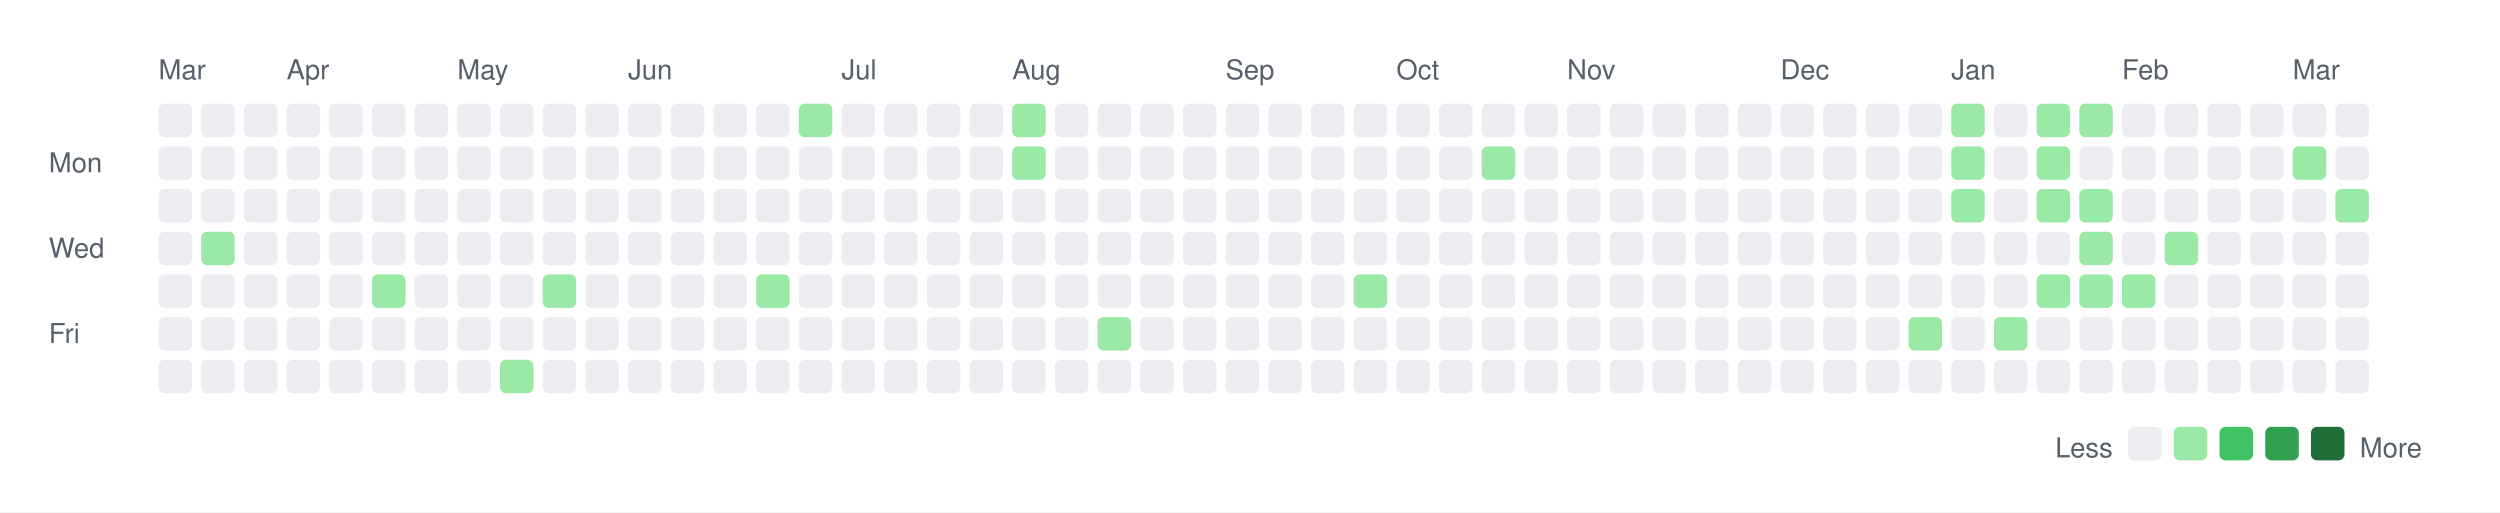
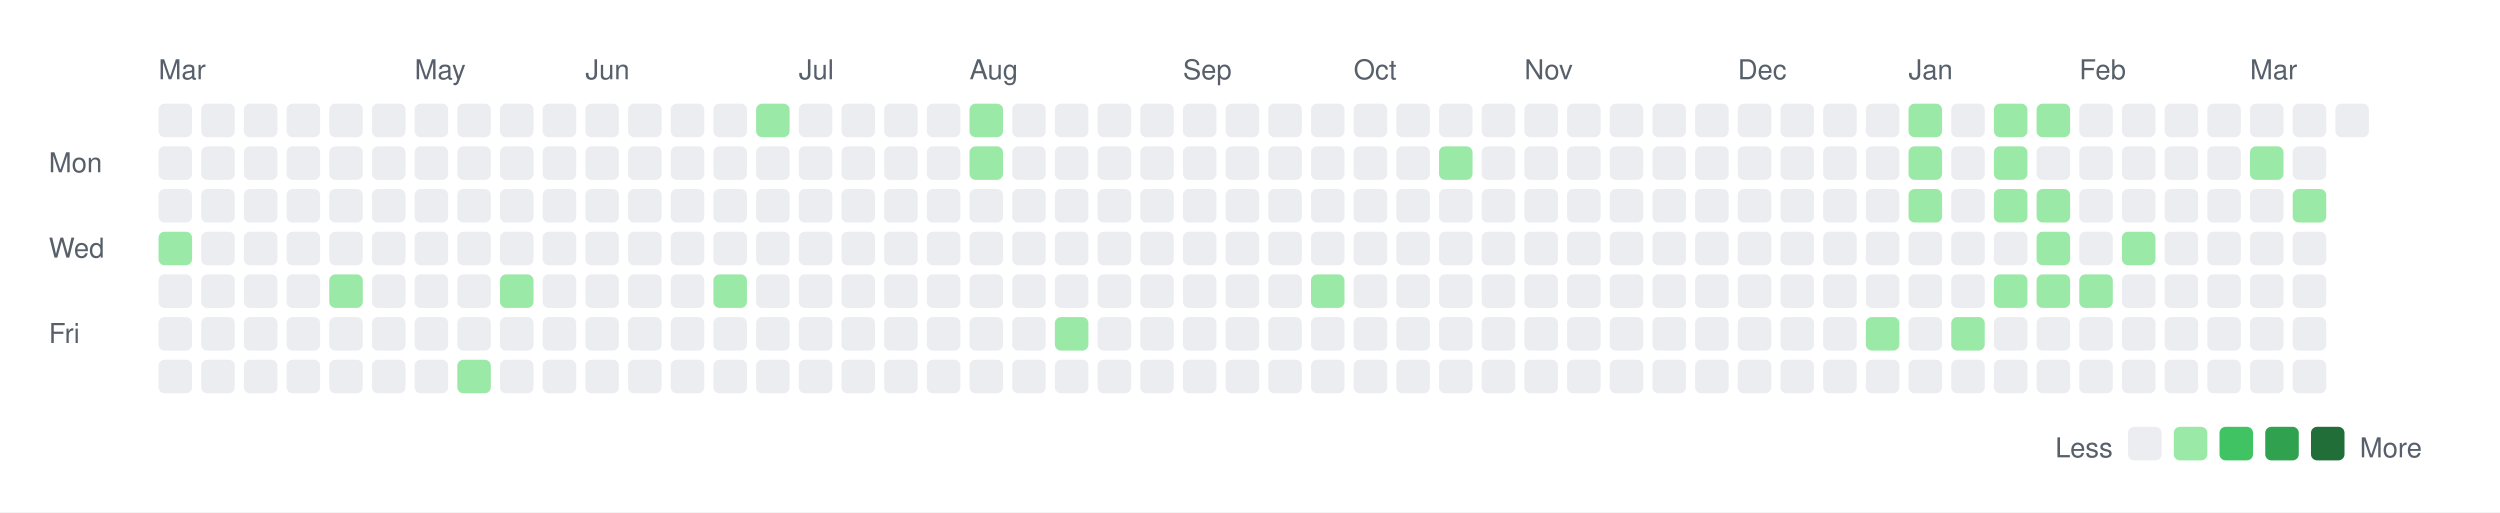
<svg xmlns="http://www.w3.org/2000/svg" width="820" height="168">
  <rect width="820" height="168" fill="white" />
  <style>
    text { font-family: -apple-system, BlinkMacSystemFont, "Segoe UI", Helvetica, Arial, sans-serif; font-size: 9px; fill: #57606a; }
    .legend { font-size: 9px; }
  </style>
  <text x="52" y="26">Mar</text>
-   <text x="94" y="26">Apr</text>
-   <text x="150" y="26">May</text>
-   <text x="206" y="26">Jun</text>
-   <text x="276" y="26">Jul</text>
-   <text x="332" y="26">Aug</text>
-   <text x="402" y="26">Sep</text>
-   <text x="458" y="26">Oct</text>
-   <text x="514" y="26">Nov</text>
-   <text x="584" y="26">Dec</text>
-   <text x="640" y="26">Jan</text>
-   <text x="696" y="26">Feb</text>
-   <text x="752" y="26">Mar</text>
+   <text x="136" y="26">May</text>
+   <text x="192" y="26">Jun</text>
+   <text x="262" y="26">Jul</text>
+   <text x="318" y="26">Aug</text>
+   <text x="388" y="26">Sep</text>
+   <text x="444" y="26">Oct</text>
+   <text x="500" y="26">Nov</text>
+   <text x="570" y="26">Dec</text>
+   <text x="626" y="26">Jan</text>
+   <text x="682" y="26">Feb</text>
+   <text x="738" y="26">Mar</text>
  <text x="16" y="56.5">Mon</text>
  <text x="16" y="84.5">Wed</text>
  <text x="16" y="112.5">Fri</text>
  <rect x="52" y="34" width="11" height="11" rx="2" ry="2" fill="#ebedf0" />
  <rect x="52" y="48" width="11" height="11" rx="2" ry="2" fill="#ebedf0" />
  <rect x="52" y="62" width="11" height="11" rx="2" ry="2" fill="#ebedf0" />
-   <rect x="52" y="76" width="11" height="11" rx="2" ry="2" fill="#ebedf0" />
+   <rect x="52" y="76" width="11" height="11" rx="2" ry="2" fill="#9be9a7" />
  <rect x="52" y="90" width="11" height="11" rx="2" ry="2" fill="#ebedf0" />
  <rect x="52" y="104" width="11" height="11" rx="2" ry="2" fill="#ebedf0" />
  <rect x="52" y="118" width="11" height="11" rx="2" ry="2" fill="#ebedf0" />
  <rect x="66" y="34" width="11" height="11" rx="2" ry="2" fill="#ebedf0" />
  <rect x="66" y="48" width="11" height="11" rx="2" ry="2" fill="#ebedf0" />
  <rect x="66" y="62" width="11" height="11" rx="2" ry="2" fill="#ebedf0" />
-   <rect x="66" y="76" width="11" height="11" rx="2" ry="2" fill="#9be9a7" />
+   <rect x="66" y="76" width="11" height="11" rx="2" ry="2" fill="#ebedf0" />
  <rect x="66" y="90" width="11" height="11" rx="2" ry="2" fill="#ebedf0" />
  <rect x="66" y="104" width="11" height="11" rx="2" ry="2" fill="#ebedf0" />
  <rect x="66" y="118" width="11" height="11" rx="2" ry="2" fill="#ebedf0" />
  <rect x="80" y="34" width="11" height="11" rx="2" ry="2" fill="#ebedf0" />
  <rect x="80" y="48" width="11" height="11" rx="2" ry="2" fill="#ebedf0" />
  <rect x="80" y="62" width="11" height="11" rx="2" ry="2" fill="#ebedf0" />
  <rect x="80" y="76" width="11" height="11" rx="2" ry="2" fill="#ebedf0" />
  <rect x="80" y="90" width="11" height="11" rx="2" ry="2" fill="#ebedf0" />
  <rect x="80" y="104" width="11" height="11" rx="2" ry="2" fill="#ebedf0" />
  <rect x="80" y="118" width="11" height="11" rx="2" ry="2" fill="#ebedf0" />
  <rect x="94" y="34" width="11" height="11" rx="2" ry="2" fill="#ebedf0" />
  <rect x="94" y="48" width="11" height="11" rx="2" ry="2" fill="#ebedf0" />
  <rect x="94" y="62" width="11" height="11" rx="2" ry="2" fill="#ebedf0" />
  <rect x="94" y="76" width="11" height="11" rx="2" ry="2" fill="#ebedf0" />
  <rect x="94" y="90" width="11" height="11" rx="2" ry="2" fill="#ebedf0" />
  <rect x="94" y="104" width="11" height="11" rx="2" ry="2" fill="#ebedf0" />
  <rect x="94" y="118" width="11" height="11" rx="2" ry="2" fill="#ebedf0" />
  <rect x="108" y="34" width="11" height="11" rx="2" ry="2" fill="#ebedf0" />
  <rect x="108" y="48" width="11" height="11" rx="2" ry="2" fill="#ebedf0" />
  <rect x="108" y="62" width="11" height="11" rx="2" ry="2" fill="#ebedf0" />
  <rect x="108" y="76" width="11" height="11" rx="2" ry="2" fill="#ebedf0" />
-   <rect x="108" y="90" width="11" height="11" rx="2" ry="2" fill="#ebedf0" />
+   <rect x="108" y="90" width="11" height="11" rx="2" ry="2" fill="#9be9a7" />
  <rect x="108" y="104" width="11" height="11" rx="2" ry="2" fill="#ebedf0" />
  <rect x="108" y="118" width="11" height="11" rx="2" ry="2" fill="#ebedf0" />
  <rect x="122" y="34" width="11" height="11" rx="2" ry="2" fill="#ebedf0" />
  <rect x="122" y="48" width="11" height="11" rx="2" ry="2" fill="#ebedf0" />
  <rect x="122" y="62" width="11" height="11" rx="2" ry="2" fill="#ebedf0" />
  <rect x="122" y="76" width="11" height="11" rx="2" ry="2" fill="#ebedf0" />
-   <rect x="122" y="90" width="11" height="11" rx="2" ry="2" fill="#9be9a7" />
+   <rect x="122" y="90" width="11" height="11" rx="2" ry="2" fill="#ebedf0" />
  <rect x="122" y="104" width="11" height="11" rx="2" ry="2" fill="#ebedf0" />
  <rect x="122" y="118" width="11" height="11" rx="2" ry="2" fill="#ebedf0" />
  <rect x="136" y="34" width="11" height="11" rx="2" ry="2" fill="#ebedf0" />
  <rect x="136" y="48" width="11" height="11" rx="2" ry="2" fill="#ebedf0" />
  <rect x="136" y="62" width="11" height="11" rx="2" ry="2" fill="#ebedf0" />
  <rect x="136" y="76" width="11" height="11" rx="2" ry="2" fill="#ebedf0" />
  <rect x="136" y="90" width="11" height="11" rx="2" ry="2" fill="#ebedf0" />
  <rect x="136" y="104" width="11" height="11" rx="2" ry="2" fill="#ebedf0" />
  <rect x="136" y="118" width="11" height="11" rx="2" ry="2" fill="#ebedf0" />
  <rect x="150" y="34" width="11" height="11" rx="2" ry="2" fill="#ebedf0" />
  <rect x="150" y="48" width="11" height="11" rx="2" ry="2" fill="#ebedf0" />
  <rect x="150" y="62" width="11" height="11" rx="2" ry="2" fill="#ebedf0" />
  <rect x="150" y="76" width="11" height="11" rx="2" ry="2" fill="#ebedf0" />
  <rect x="150" y="90" width="11" height="11" rx="2" ry="2" fill="#ebedf0" />
  <rect x="150" y="104" width="11" height="11" rx="2" ry="2" fill="#ebedf0" />
-   <rect x="150" y="118" width="11" height="11" rx="2" ry="2" fill="#ebedf0" />
+   <rect x="150" y="118" width="11" height="11" rx="2" ry="2" fill="#9be9a7" />
  <rect x="164" y="34" width="11" height="11" rx="2" ry="2" fill="#ebedf0" />
  <rect x="164" y="48" width="11" height="11" rx="2" ry="2" fill="#ebedf0" />
  <rect x="164" y="62" width="11" height="11" rx="2" ry="2" fill="#ebedf0" />
  <rect x="164" y="76" width="11" height="11" rx="2" ry="2" fill="#ebedf0" />
-   <rect x="164" y="90" width="11" height="11" rx="2" ry="2" fill="#ebedf0" />
+   <rect x="164" y="90" width="11" height="11" rx="2" ry="2" fill="#9be9a7" />
  <rect x="164" y="104" width="11" height="11" rx="2" ry="2" fill="#ebedf0" />
-   <rect x="164" y="118" width="11" height="11" rx="2" ry="2" fill="#9be9a7" />
+   <rect x="164" y="118" width="11" height="11" rx="2" ry="2" fill="#ebedf0" />
  <rect x="178" y="34" width="11" height="11" rx="2" ry="2" fill="#ebedf0" />
  <rect x="178" y="48" width="11" height="11" rx="2" ry="2" fill="#ebedf0" />
  <rect x="178" y="62" width="11" height="11" rx="2" ry="2" fill="#ebedf0" />
  <rect x="178" y="76" width="11" height="11" rx="2" ry="2" fill="#ebedf0" />
-   <rect x="178" y="90" width="11" height="11" rx="2" ry="2" fill="#9be9a7" />
+   <rect x="178" y="90" width="11" height="11" rx="2" ry="2" fill="#ebedf0" />
  <rect x="178" y="104" width="11" height="11" rx="2" ry="2" fill="#ebedf0" />
  <rect x="178" y="118" width="11" height="11" rx="2" ry="2" fill="#ebedf0" />
  <rect x="192" y="34" width="11" height="11" rx="2" ry="2" fill="#ebedf0" />
  <rect x="192" y="48" width="11" height="11" rx="2" ry="2" fill="#ebedf0" />
  <rect x="192" y="62" width="11" height="11" rx="2" ry="2" fill="#ebedf0" />
  <rect x="192" y="76" width="11" height="11" rx="2" ry="2" fill="#ebedf0" />
  <rect x="192" y="90" width="11" height="11" rx="2" ry="2" fill="#ebedf0" />
  <rect x="192" y="104" width="11" height="11" rx="2" ry="2" fill="#ebedf0" />
  <rect x="192" y="118" width="11" height="11" rx="2" ry="2" fill="#ebedf0" />
  <rect x="206" y="34" width="11" height="11" rx="2" ry="2" fill="#ebedf0" />
  <rect x="206" y="48" width="11" height="11" rx="2" ry="2" fill="#ebedf0" />
  <rect x="206" y="62" width="11" height="11" rx="2" ry="2" fill="#ebedf0" />
  <rect x="206" y="76" width="11" height="11" rx="2" ry="2" fill="#ebedf0" />
  <rect x="206" y="90" width="11" height="11" rx="2" ry="2" fill="#ebedf0" />
  <rect x="206" y="104" width="11" height="11" rx="2" ry="2" fill="#ebedf0" />
  <rect x="206" y="118" width="11" height="11" rx="2" ry="2" fill="#ebedf0" />
  <rect x="220" y="34" width="11" height="11" rx="2" ry="2" fill="#ebedf0" />
  <rect x="220" y="48" width="11" height="11" rx="2" ry="2" fill="#ebedf0" />
  <rect x="220" y="62" width="11" height="11" rx="2" ry="2" fill="#ebedf0" />
  <rect x="220" y="76" width="11" height="11" rx="2" ry="2" fill="#ebedf0" />
  <rect x="220" y="90" width="11" height="11" rx="2" ry="2" fill="#ebedf0" />
  <rect x="220" y="104" width="11" height="11" rx="2" ry="2" fill="#ebedf0" />
  <rect x="220" y="118" width="11" height="11" rx="2" ry="2" fill="#ebedf0" />
  <rect x="234" y="34" width="11" height="11" rx="2" ry="2" fill="#ebedf0" />
  <rect x="234" y="48" width="11" height="11" rx="2" ry="2" fill="#ebedf0" />
  <rect x="234" y="62" width="11" height="11" rx="2" ry="2" fill="#ebedf0" />
  <rect x="234" y="76" width="11" height="11" rx="2" ry="2" fill="#ebedf0" />
-   <rect x="234" y="90" width="11" height="11" rx="2" ry="2" fill="#ebedf0" />
+   <rect x="234" y="90" width="11" height="11" rx="2" ry="2" fill="#9be9a7" />
  <rect x="234" y="104" width="11" height="11" rx="2" ry="2" fill="#ebedf0" />
  <rect x="234" y="118" width="11" height="11" rx="2" ry="2" fill="#ebedf0" />
-   <rect x="248" y="34" width="11" height="11" rx="2" ry="2" fill="#ebedf0" />
+   <rect x="248" y="34" width="11" height="11" rx="2" ry="2" fill="#9be9a7" />
  <rect x="248" y="48" width="11" height="11" rx="2" ry="2" fill="#ebedf0" />
  <rect x="248" y="62" width="11" height="11" rx="2" ry="2" fill="#ebedf0" />
  <rect x="248" y="76" width="11" height="11" rx="2" ry="2" fill="#ebedf0" />
-   <rect x="248" y="90" width="11" height="11" rx="2" ry="2" fill="#9be9a7" />
+   <rect x="248" y="90" width="11" height="11" rx="2" ry="2" fill="#ebedf0" />
  <rect x="248" y="104" width="11" height="11" rx="2" ry="2" fill="#ebedf0" />
  <rect x="248" y="118" width="11" height="11" rx="2" ry="2" fill="#ebedf0" />
-   <rect x="262" y="34" width="11" height="11" rx="2" ry="2" fill="#9be9a7" />
+   <rect x="262" y="34" width="11" height="11" rx="2" ry="2" fill="#ebedf0" />
  <rect x="262" y="48" width="11" height="11" rx="2" ry="2" fill="#ebedf0" />
  <rect x="262" y="62" width="11" height="11" rx="2" ry="2" fill="#ebedf0" />
  <rect x="262" y="76" width="11" height="11" rx="2" ry="2" fill="#ebedf0" />
  <rect x="262" y="90" width="11" height="11" rx="2" ry="2" fill="#ebedf0" />
  <rect x="262" y="104" width="11" height="11" rx="2" ry="2" fill="#ebedf0" />
  <rect x="262" y="118" width="11" height="11" rx="2" ry="2" fill="#ebedf0" />
  <rect x="276" y="34" width="11" height="11" rx="2" ry="2" fill="#ebedf0" />
  <rect x="276" y="48" width="11" height="11" rx="2" ry="2" fill="#ebedf0" />
  <rect x="276" y="62" width="11" height="11" rx="2" ry="2" fill="#ebedf0" />
  <rect x="276" y="76" width="11" height="11" rx="2" ry="2" fill="#ebedf0" />
  <rect x="276" y="90" width="11" height="11" rx="2" ry="2" fill="#ebedf0" />
  <rect x="276" y="104" width="11" height="11" rx="2" ry="2" fill="#ebedf0" />
  <rect x="276" y="118" width="11" height="11" rx="2" ry="2" fill="#ebedf0" />
  <rect x="290" y="34" width="11" height="11" rx="2" ry="2" fill="#ebedf0" />
  <rect x="290" y="48" width="11" height="11" rx="2" ry="2" fill="#ebedf0" />
  <rect x="290" y="62" width="11" height="11" rx="2" ry="2" fill="#ebedf0" />
  <rect x="290" y="76" width="11" height="11" rx="2" ry="2" fill="#ebedf0" />
  <rect x="290" y="90" width="11" height="11" rx="2" ry="2" fill="#ebedf0" />
  <rect x="290" y="104" width="11" height="11" rx="2" ry="2" fill="#ebedf0" />
  <rect x="290" y="118" width="11" height="11" rx="2" ry="2" fill="#ebedf0" />
  <rect x="304" y="34" width="11" height="11" rx="2" ry="2" fill="#ebedf0" />
  <rect x="304" y="48" width="11" height="11" rx="2" ry="2" fill="#ebedf0" />
  <rect x="304" y="62" width="11" height="11" rx="2" ry="2" fill="#ebedf0" />
  <rect x="304" y="76" width="11" height="11" rx="2" ry="2" fill="#ebedf0" />
  <rect x="304" y="90" width="11" height="11" rx="2" ry="2" fill="#ebedf0" />
  <rect x="304" y="104" width="11" height="11" rx="2" ry="2" fill="#ebedf0" />
  <rect x="304" y="118" width="11" height="11" rx="2" ry="2" fill="#ebedf0" />
-   <rect x="318" y="34" width="11" height="11" rx="2" ry="2" fill="#ebedf0" />
-   <rect x="318" y="48" width="11" height="11" rx="2" ry="2" fill="#ebedf0" />
+   <rect x="318" y="34" width="11" height="11" rx="2" ry="2" fill="#9be9a7" />
+   <rect x="318" y="48" width="11" height="11" rx="2" ry="2" fill="#9be9a7" />
  <rect x="318" y="62" width="11" height="11" rx="2" ry="2" fill="#ebedf0" />
  <rect x="318" y="76" width="11" height="11" rx="2" ry="2" fill="#ebedf0" />
  <rect x="318" y="90" width="11" height="11" rx="2" ry="2" fill="#ebedf0" />
  <rect x="318" y="104" width="11" height="11" rx="2" ry="2" fill="#ebedf0" />
  <rect x="318" y="118" width="11" height="11" rx="2" ry="2" fill="#ebedf0" />
-   <rect x="332" y="34" width="11" height="11" rx="2" ry="2" fill="#9be9a7" />
-   <rect x="332" y="48" width="11" height="11" rx="2" ry="2" fill="#9be9a7" />
+   <rect x="332" y="34" width="11" height="11" rx="2" ry="2" fill="#ebedf0" />
+   <rect x="332" y="48" width="11" height="11" rx="2" ry="2" fill="#ebedf0" />
  <rect x="332" y="62" width="11" height="11" rx="2" ry="2" fill="#ebedf0" />
  <rect x="332" y="76" width="11" height="11" rx="2" ry="2" fill="#ebedf0" />
  <rect x="332" y="90" width="11" height="11" rx="2" ry="2" fill="#ebedf0" />
  <rect x="332" y="104" width="11" height="11" rx="2" ry="2" fill="#ebedf0" />
  <rect x="332" y="118" width="11" height="11" rx="2" ry="2" fill="#ebedf0" />
  <rect x="346" y="34" width="11" height="11" rx="2" ry="2" fill="#ebedf0" />
  <rect x="346" y="48" width="11" height="11" rx="2" ry="2" fill="#ebedf0" />
  <rect x="346" y="62" width="11" height="11" rx="2" ry="2" fill="#ebedf0" />
  <rect x="346" y="76" width="11" height="11" rx="2" ry="2" fill="#ebedf0" />
  <rect x="346" y="90" width="11" height="11" rx="2" ry="2" fill="#ebedf0" />
-   <rect x="346" y="104" width="11" height="11" rx="2" ry="2" fill="#ebedf0" />
+   <rect x="346" y="104" width="11" height="11" rx="2" ry="2" fill="#9be9a7" />
  <rect x="346" y="118" width="11" height="11" rx="2" ry="2" fill="#ebedf0" />
  <rect x="360" y="34" width="11" height="11" rx="2" ry="2" fill="#ebedf0" />
  <rect x="360" y="48" width="11" height="11" rx="2" ry="2" fill="#ebedf0" />
  <rect x="360" y="62" width="11" height="11" rx="2" ry="2" fill="#ebedf0" />
  <rect x="360" y="76" width="11" height="11" rx="2" ry="2" fill="#ebedf0" />
  <rect x="360" y="90" width="11" height="11" rx="2" ry="2" fill="#ebedf0" />
-   <rect x="360" y="104" width="11" height="11" rx="2" ry="2" fill="#9be9a7" />
+   <rect x="360" y="104" width="11" height="11" rx="2" ry="2" fill="#ebedf0" />
  <rect x="360" y="118" width="11" height="11" rx="2" ry="2" fill="#ebedf0" />
  <rect x="374" y="34" width="11" height="11" rx="2" ry="2" fill="#ebedf0" />
  <rect x="374" y="48" width="11" height="11" rx="2" ry="2" fill="#ebedf0" />
  <rect x="374" y="62" width="11" height="11" rx="2" ry="2" fill="#ebedf0" />
  <rect x="374" y="76" width="11" height="11" rx="2" ry="2" fill="#ebedf0" />
  <rect x="374" y="90" width="11" height="11" rx="2" ry="2" fill="#ebedf0" />
  <rect x="374" y="104" width="11" height="11" rx="2" ry="2" fill="#ebedf0" />
  <rect x="374" y="118" width="11" height="11" rx="2" ry="2" fill="#ebedf0" />
  <rect x="388" y="34" width="11" height="11" rx="2" ry="2" fill="#ebedf0" />
  <rect x="388" y="48" width="11" height="11" rx="2" ry="2" fill="#ebedf0" />
  <rect x="388" y="62" width="11" height="11" rx="2" ry="2" fill="#ebedf0" />
  <rect x="388" y="76" width="11" height="11" rx="2" ry="2" fill="#ebedf0" />
  <rect x="388" y="90" width="11" height="11" rx="2" ry="2" fill="#ebedf0" />
  <rect x="388" y="104" width="11" height="11" rx="2" ry="2" fill="#ebedf0" />
  <rect x="388" y="118" width="11" height="11" rx="2" ry="2" fill="#ebedf0" />
  <rect x="402" y="34" width="11" height="11" rx="2" ry="2" fill="#ebedf0" />
  <rect x="402" y="48" width="11" height="11" rx="2" ry="2" fill="#ebedf0" />
  <rect x="402" y="62" width="11" height="11" rx="2" ry="2" fill="#ebedf0" />
  <rect x="402" y="76" width="11" height="11" rx="2" ry="2" fill="#ebedf0" />
  <rect x="402" y="90" width="11" height="11" rx="2" ry="2" fill="#ebedf0" />
  <rect x="402" y="104" width="11" height="11" rx="2" ry="2" fill="#ebedf0" />
  <rect x="402" y="118" width="11" height="11" rx="2" ry="2" fill="#ebedf0" />
  <rect x="416" y="34" width="11" height="11" rx="2" ry="2" fill="#ebedf0" />
  <rect x="416" y="48" width="11" height="11" rx="2" ry="2" fill="#ebedf0" />
  <rect x="416" y="62" width="11" height="11" rx="2" ry="2" fill="#ebedf0" />
  <rect x="416" y="76" width="11" height="11" rx="2" ry="2" fill="#ebedf0" />
  <rect x="416" y="90" width="11" height="11" rx="2" ry="2" fill="#ebedf0" />
  <rect x="416" y="104" width="11" height="11" rx="2" ry="2" fill="#ebedf0" />
  <rect x="416" y="118" width="11" height="11" rx="2" ry="2" fill="#ebedf0" />
  <rect x="430" y="34" width="11" height="11" rx="2" ry="2" fill="#ebedf0" />
  <rect x="430" y="48" width="11" height="11" rx="2" ry="2" fill="#ebedf0" />
  <rect x="430" y="62" width="11" height="11" rx="2" ry="2" fill="#ebedf0" />
  <rect x="430" y="76" width="11" height="11" rx="2" ry="2" fill="#ebedf0" />
-   <rect x="430" y="90" width="11" height="11" rx="2" ry="2" fill="#ebedf0" />
+   <rect x="430" y="90" width="11" height="11" rx="2" ry="2" fill="#9be9a7" />
  <rect x="430" y="104" width="11" height="11" rx="2" ry="2" fill="#ebedf0" />
  <rect x="430" y="118" width="11" height="11" rx="2" ry="2" fill="#ebedf0" />
  <rect x="444" y="34" width="11" height="11" rx="2" ry="2" fill="#ebedf0" />
  <rect x="444" y="48" width="11" height="11" rx="2" ry="2" fill="#ebedf0" />
  <rect x="444" y="62" width="11" height="11" rx="2" ry="2" fill="#ebedf0" />
  <rect x="444" y="76" width="11" height="11" rx="2" ry="2" fill="#ebedf0" />
-   <rect x="444" y="90" width="11" height="11" rx="2" ry="2" fill="#9be9a7" />
+   <rect x="444" y="90" width="11" height="11" rx="2" ry="2" fill="#ebedf0" />
  <rect x="444" y="104" width="11" height="11" rx="2" ry="2" fill="#ebedf0" />
  <rect x="444" y="118" width="11" height="11" rx="2" ry="2" fill="#ebedf0" />
  <rect x="458" y="34" width="11" height="11" rx="2" ry="2" fill="#ebedf0" />
  <rect x="458" y="48" width="11" height="11" rx="2" ry="2" fill="#ebedf0" />
  <rect x="458" y="62" width="11" height="11" rx="2" ry="2" fill="#ebedf0" />
  <rect x="458" y="76" width="11" height="11" rx="2" ry="2" fill="#ebedf0" />
  <rect x="458" y="90" width="11" height="11" rx="2" ry="2" fill="#ebedf0" />
  <rect x="458" y="104" width="11" height="11" rx="2" ry="2" fill="#ebedf0" />
  <rect x="458" y="118" width="11" height="11" rx="2" ry="2" fill="#ebedf0" />
  <rect x="472" y="34" width="11" height="11" rx="2" ry="2" fill="#ebedf0" />
-   <rect x="472" y="48" width="11" height="11" rx="2" ry="2" fill="#ebedf0" />
+   <rect x="472" y="48" width="11" height="11" rx="2" ry="2" fill="#9be9a7" />
  <rect x="472" y="62" width="11" height="11" rx="2" ry="2" fill="#ebedf0" />
  <rect x="472" y="76" width="11" height="11" rx="2" ry="2" fill="#ebedf0" />
  <rect x="472" y="90" width="11" height="11" rx="2" ry="2" fill="#ebedf0" />
  <rect x="472" y="104" width="11" height="11" rx="2" ry="2" fill="#ebedf0" />
  <rect x="472" y="118" width="11" height="11" rx="2" ry="2" fill="#ebedf0" />
  <rect x="486" y="34" width="11" height="11" rx="2" ry="2" fill="#ebedf0" />
-   <rect x="486" y="48" width="11" height="11" rx="2" ry="2" fill="#9be9a7" />
+   <rect x="486" y="48" width="11" height="11" rx="2" ry="2" fill="#ebedf0" />
  <rect x="486" y="62" width="11" height="11" rx="2" ry="2" fill="#ebedf0" />
  <rect x="486" y="76" width="11" height="11" rx="2" ry="2" fill="#ebedf0" />
  <rect x="486" y="90" width="11" height="11" rx="2" ry="2" fill="#ebedf0" />
  <rect x="486" y="104" width="11" height="11" rx="2" ry="2" fill="#ebedf0" />
  <rect x="486" y="118" width="11" height="11" rx="2" ry="2" fill="#ebedf0" />
  <rect x="500" y="34" width="11" height="11" rx="2" ry="2" fill="#ebedf0" />
  <rect x="500" y="48" width="11" height="11" rx="2" ry="2" fill="#ebedf0" />
  <rect x="500" y="62" width="11" height="11" rx="2" ry="2" fill="#ebedf0" />
  <rect x="500" y="76" width="11" height="11" rx="2" ry="2" fill="#ebedf0" />
  <rect x="500" y="90" width="11" height="11" rx="2" ry="2" fill="#ebedf0" />
  <rect x="500" y="104" width="11" height="11" rx="2" ry="2" fill="#ebedf0" />
  <rect x="500" y="118" width="11" height="11" rx="2" ry="2" fill="#ebedf0" />
  <rect x="514" y="34" width="11" height="11" rx="2" ry="2" fill="#ebedf0" />
  <rect x="514" y="48" width="11" height="11" rx="2" ry="2" fill="#ebedf0" />
  <rect x="514" y="62" width="11" height="11" rx="2" ry="2" fill="#ebedf0" />
  <rect x="514" y="76" width="11" height="11" rx="2" ry="2" fill="#ebedf0" />
  <rect x="514" y="90" width="11" height="11" rx="2" ry="2" fill="#ebedf0" />
  <rect x="514" y="104" width="11" height="11" rx="2" ry="2" fill="#ebedf0" />
  <rect x="514" y="118" width="11" height="11" rx="2" ry="2" fill="#ebedf0" />
  <rect x="528" y="34" width="11" height="11" rx="2" ry="2" fill="#ebedf0" />
  <rect x="528" y="48" width="11" height="11" rx="2" ry="2" fill="#ebedf0" />
  <rect x="528" y="62" width="11" height="11" rx="2" ry="2" fill="#ebedf0" />
  <rect x="528" y="76" width="11" height="11" rx="2" ry="2" fill="#ebedf0" />
  <rect x="528" y="90" width="11" height="11" rx="2" ry="2" fill="#ebedf0" />
  <rect x="528" y="104" width="11" height="11" rx="2" ry="2" fill="#ebedf0" />
  <rect x="528" y="118" width="11" height="11" rx="2" ry="2" fill="#ebedf0" />
  <rect x="542" y="34" width="11" height="11" rx="2" ry="2" fill="#ebedf0" />
  <rect x="542" y="48" width="11" height="11" rx="2" ry="2" fill="#ebedf0" />
  <rect x="542" y="62" width="11" height="11" rx="2" ry="2" fill="#ebedf0" />
  <rect x="542" y="76" width="11" height="11" rx="2" ry="2" fill="#ebedf0" />
  <rect x="542" y="90" width="11" height="11" rx="2" ry="2" fill="#ebedf0" />
  <rect x="542" y="104" width="11" height="11" rx="2" ry="2" fill="#ebedf0" />
  <rect x="542" y="118" width="11" height="11" rx="2" ry="2" fill="#ebedf0" />
  <rect x="556" y="34" width="11" height="11" rx="2" ry="2" fill="#ebedf0" />
  <rect x="556" y="48" width="11" height="11" rx="2" ry="2" fill="#ebedf0" />
  <rect x="556" y="62" width="11" height="11" rx="2" ry="2" fill="#ebedf0" />
  <rect x="556" y="76" width="11" height="11" rx="2" ry="2" fill="#ebedf0" />
  <rect x="556" y="90" width="11" height="11" rx="2" ry="2" fill="#ebedf0" />
  <rect x="556" y="104" width="11" height="11" rx="2" ry="2" fill="#ebedf0" />
  <rect x="556" y="118" width="11" height="11" rx="2" ry="2" fill="#ebedf0" />
  <rect x="570" y="34" width="11" height="11" rx="2" ry="2" fill="#ebedf0" />
  <rect x="570" y="48" width="11" height="11" rx="2" ry="2" fill="#ebedf0" />
  <rect x="570" y="62" width="11" height="11" rx="2" ry="2" fill="#ebedf0" />
  <rect x="570" y="76" width="11" height="11" rx="2" ry="2" fill="#ebedf0" />
  <rect x="570" y="90" width="11" height="11" rx="2" ry="2" fill="#ebedf0" />
  <rect x="570" y="104" width="11" height="11" rx="2" ry="2" fill="#ebedf0" />
  <rect x="570" y="118" width="11" height="11" rx="2" ry="2" fill="#ebedf0" />
  <rect x="584" y="34" width="11" height="11" rx="2" ry="2" fill="#ebedf0" />
  <rect x="584" y="48" width="11" height="11" rx="2" ry="2" fill="#ebedf0" />
  <rect x="584" y="62" width="11" height="11" rx="2" ry="2" fill="#ebedf0" />
  <rect x="584" y="76" width="11" height="11" rx="2" ry="2" fill="#ebedf0" />
  <rect x="584" y="90" width="11" height="11" rx="2" ry="2" fill="#ebedf0" />
  <rect x="584" y="104" width="11" height="11" rx="2" ry="2" fill="#ebedf0" />
  <rect x="584" y="118" width="11" height="11" rx="2" ry="2" fill="#ebedf0" />
  <rect x="598" y="34" width="11" height="11" rx="2" ry="2" fill="#ebedf0" />
  <rect x="598" y="48" width="11" height="11" rx="2" ry="2" fill="#ebedf0" />
  <rect x="598" y="62" width="11" height="11" rx="2" ry="2" fill="#ebedf0" />
  <rect x="598" y="76" width="11" height="11" rx="2" ry="2" fill="#ebedf0" />
  <rect x="598" y="90" width="11" height="11" rx="2" ry="2" fill="#ebedf0" />
  <rect x="598" y="104" width="11" height="11" rx="2" ry="2" fill="#ebedf0" />
  <rect x="598" y="118" width="11" height="11" rx="2" ry="2" fill="#ebedf0" />
  <rect x="612" y="34" width="11" height="11" rx="2" ry="2" fill="#ebedf0" />
  <rect x="612" y="48" width="11" height="11" rx="2" ry="2" fill="#ebedf0" />
  <rect x="612" y="62" width="11" height="11" rx="2" ry="2" fill="#ebedf0" />
  <rect x="612" y="76" width="11" height="11" rx="2" ry="2" fill="#ebedf0" />
  <rect x="612" y="90" width="11" height="11" rx="2" ry="2" fill="#ebedf0" />
-   <rect x="612" y="104" width="11" height="11" rx="2" ry="2" fill="#ebedf0" />
+   <rect x="612" y="104" width="11" height="11" rx="2" ry="2" fill="#9be9a7" />
  <rect x="612" y="118" width="11" height="11" rx="2" ry="2" fill="#ebedf0" />
-   <rect x="626" y="34" width="11" height="11" rx="2" ry="2" fill="#ebedf0" />
-   <rect x="626" y="48" width="11" height="11" rx="2" ry="2" fill="#ebedf0" />
-   <rect x="626" y="62" width="11" height="11" rx="2" ry="2" fill="#ebedf0" />
+   <rect x="626" y="34" width="11" height="11" rx="2" ry="2" fill="#9be9a7" />
+   <rect x="626" y="48" width="11" height="11" rx="2" ry="2" fill="#9be9a7" />
+   <rect x="626" y="62" width="11" height="11" rx="2" ry="2" fill="#9be9a7" />
  <rect x="626" y="76" width="11" height="11" rx="2" ry="2" fill="#ebedf0" />
  <rect x="626" y="90" width="11" height="11" rx="2" ry="2" fill="#ebedf0" />
-   <rect x="626" y="104" width="11" height="11" rx="2" ry="2" fill="#9be9a7" />
+   <rect x="626" y="104" width="11" height="11" rx="2" ry="2" fill="#ebedf0" />
  <rect x="626" y="118" width="11" height="11" rx="2" ry="2" fill="#ebedf0" />
-   <rect x="640" y="34" width="11" height="11" rx="2" ry="2" fill="#9be9a7" />
-   <rect x="640" y="48" width="11" height="11" rx="2" ry="2" fill="#9be9a7" />
-   <rect x="640" y="62" width="11" height="11" rx="2" ry="2" fill="#9be9a7" />
+   <rect x="640" y="34" width="11" height="11" rx="2" ry="2" fill="#ebedf0" />
+   <rect x="640" y="48" width="11" height="11" rx="2" ry="2" fill="#ebedf0" />
+   <rect x="640" y="62" width="11" height="11" rx="2" ry="2" fill="#ebedf0" />
  <rect x="640" y="76" width="11" height="11" rx="2" ry="2" fill="#ebedf0" />
  <rect x="640" y="90" width="11" height="11" rx="2" ry="2" fill="#ebedf0" />
-   <rect x="640" y="104" width="11" height="11" rx="2" ry="2" fill="#ebedf0" />
+   <rect x="640" y="104" width="11" height="11" rx="2" ry="2" fill="#9be9a7" />
  <rect x="640" y="118" width="11" height="11" rx="2" ry="2" fill="#ebedf0" />
-   <rect x="654" y="34" width="11" height="11" rx="2" ry="2" fill="#ebedf0" />
-   <rect x="654" y="48" width="11" height="11" rx="2" ry="2" fill="#ebedf0" />
-   <rect x="654" y="62" width="11" height="11" rx="2" ry="2" fill="#ebedf0" />
+   <rect x="654" y="34" width="11" height="11" rx="2" ry="2" fill="#9be9a7" />
+   <rect x="654" y="48" width="11" height="11" rx="2" ry="2" fill="#9be9a7" />
+   <rect x="654" y="62" width="11" height="11" rx="2" ry="2" fill="#9be9a7" />
  <rect x="654" y="76" width="11" height="11" rx="2" ry="2" fill="#ebedf0" />
-   <rect x="654" y="90" width="11" height="11" rx="2" ry="2" fill="#ebedf0" />
-   <rect x="654" y="104" width="11" height="11" rx="2" ry="2" fill="#9be9a7" />
+   <rect x="654" y="90" width="11" height="11" rx="2" ry="2" fill="#9be9a7" />
+   <rect x="654" y="104" width="11" height="11" rx="2" ry="2" fill="#ebedf0" />
  <rect x="654" y="118" width="11" height="11" rx="2" ry="2" fill="#ebedf0" />
  <rect x="668" y="34" width="11" height="11" rx="2" ry="2" fill="#9be9a7" />
-   <rect x="668" y="48" width="11" height="11" rx="2" ry="2" fill="#9be9a7" />
+   <rect x="668" y="48" width="11" height="11" rx="2" ry="2" fill="#ebedf0" />
  <rect x="668" y="62" width="11" height="11" rx="2" ry="2" fill="#9be9a7" />
-   <rect x="668" y="76" width="11" height="11" rx="2" ry="2" fill="#ebedf0" />
+   <rect x="668" y="76" width="11" height="11" rx="2" ry="2" fill="#9be9a7" />
  <rect x="668" y="90" width="11" height="11" rx="2" ry="2" fill="#9be9a7" />
  <rect x="668" y="104" width="11" height="11" rx="2" ry="2" fill="#ebedf0" />
  <rect x="668" y="118" width="11" height="11" rx="2" ry="2" fill="#ebedf0" />
-   <rect x="682" y="34" width="11" height="11" rx="2" ry="2" fill="#9be9a7" />
+   <rect x="682" y="34" width="11" height="11" rx="2" ry="2" fill="#ebedf0" />
  <rect x="682" y="48" width="11" height="11" rx="2" ry="2" fill="#ebedf0" />
-   <rect x="682" y="62" width="11" height="11" rx="2" ry="2" fill="#9be9a7" />
-   <rect x="682" y="76" width="11" height="11" rx="2" ry="2" fill="#9be9a7" />
+   <rect x="682" y="62" width="11" height="11" rx="2" ry="2" fill="#ebedf0" />
+   <rect x="682" y="76" width="11" height="11" rx="2" ry="2" fill="#ebedf0" />
  <rect x="682" y="90" width="11" height="11" rx="2" ry="2" fill="#9be9a7" />
  <rect x="682" y="104" width="11" height="11" rx="2" ry="2" fill="#ebedf0" />
  <rect x="682" y="118" width="11" height="11" rx="2" ry="2" fill="#ebedf0" />
  <rect x="696" y="34" width="11" height="11" rx="2" ry="2" fill="#ebedf0" />
  <rect x="696" y="48" width="11" height="11" rx="2" ry="2" fill="#ebedf0" />
  <rect x="696" y="62" width="11" height="11" rx="2" ry="2" fill="#ebedf0" />
-   <rect x="696" y="76" width="11" height="11" rx="2" ry="2" fill="#ebedf0" />
-   <rect x="696" y="90" width="11" height="11" rx="2" ry="2" fill="#9be9a7" />
+   <rect x="696" y="76" width="11" height="11" rx="2" ry="2" fill="#9be9a7" />
+   <rect x="696" y="90" width="11" height="11" rx="2" ry="2" fill="#ebedf0" />
  <rect x="696" y="104" width="11" height="11" rx="2" ry="2" fill="#ebedf0" />
  <rect x="696" y="118" width="11" height="11" rx="2" ry="2" fill="#ebedf0" />
  <rect x="710" y="34" width="11" height="11" rx="2" ry="2" fill="#ebedf0" />
  <rect x="710" y="48" width="11" height="11" rx="2" ry="2" fill="#ebedf0" />
  <rect x="710" y="62" width="11" height="11" rx="2" ry="2" fill="#ebedf0" />
-   <rect x="710" y="76" width="11" height="11" rx="2" ry="2" fill="#9be9a7" />
+   <rect x="710" y="76" width="11" height="11" rx="2" ry="2" fill="#ebedf0" />
  <rect x="710" y="90" width="11" height="11" rx="2" ry="2" fill="#ebedf0" />
  <rect x="710" y="104" width="11" height="11" rx="2" ry="2" fill="#ebedf0" />
  <rect x="710" y="118" width="11" height="11" rx="2" ry="2" fill="#ebedf0" />
  <rect x="724" y="34" width="11" height="11" rx="2" ry="2" fill="#ebedf0" />
  <rect x="724" y="48" width="11" height="11" rx="2" ry="2" fill="#ebedf0" />
  <rect x="724" y="62" width="11" height="11" rx="2" ry="2" fill="#ebedf0" />
  <rect x="724" y="76" width="11" height="11" rx="2" ry="2" fill="#ebedf0" />
  <rect x="724" y="90" width="11" height="11" rx="2" ry="2" fill="#ebedf0" />
  <rect x="724" y="104" width="11" height="11" rx="2" ry="2" fill="#ebedf0" />
  <rect x="724" y="118" width="11" height="11" rx="2" ry="2" fill="#ebedf0" />
  <rect x="738" y="34" width="11" height="11" rx="2" ry="2" fill="#ebedf0" />
-   <rect x="738" y="48" width="11" height="11" rx="2" ry="2" fill="#ebedf0" />
+   <rect x="738" y="48" width="11" height="11" rx="2" ry="2" fill="#9be9a7" />
  <rect x="738" y="62" width="11" height="11" rx="2" ry="2" fill="#ebedf0" />
  <rect x="738" y="76" width="11" height="11" rx="2" ry="2" fill="#ebedf0" />
  <rect x="738" y="90" width="11" height="11" rx="2" ry="2" fill="#ebedf0" />
  <rect x="738" y="104" width="11" height="11" rx="2" ry="2" fill="#ebedf0" />
  <rect x="738" y="118" width="11" height="11" rx="2" ry="2" fill="#ebedf0" />
  <rect x="752" y="34" width="11" height="11" rx="2" ry="2" fill="#ebedf0" />
-   <rect x="752" y="48" width="11" height="11" rx="2" ry="2" fill="#9be9a7" />
-   <rect x="752" y="62" width="11" height="11" rx="2" ry="2" fill="#ebedf0" />
+   <rect x="752" y="48" width="11" height="11" rx="2" ry="2" fill="#ebedf0" />
+   <rect x="752" y="62" width="11" height="11" rx="2" ry="2" fill="#9be9a7" />
  <rect x="752" y="76" width="11" height="11" rx="2" ry="2" fill="#ebedf0" />
  <rect x="752" y="90" width="11" height="11" rx="2" ry="2" fill="#ebedf0" />
  <rect x="752" y="104" width="11" height="11" rx="2" ry="2" fill="#ebedf0" />
  <rect x="752" y="118" width="11" height="11" rx="2" ry="2" fill="#ebedf0" />
  <rect x="766" y="34" width="11" height="11" rx="2" ry="2" fill="#ebedf0" />
-   <rect x="766" y="48" width="11" height="11" rx="2" ry="2" fill="#ebedf0" />
-   <rect x="766" y="62" width="11" height="11" rx="2" ry="2" fill="#9be9a7" />
-   <rect x="766" y="76" width="11" height="11" rx="2" ry="2" fill="#ebedf0" />
-   <rect x="766" y="90" width="11" height="11" rx="2" ry="2" fill="#ebedf0" />
-   <rect x="766" y="104" width="11" height="11" rx="2" ry="2" fill="#ebedf0" />
-   <rect x="766" y="118" width="11" height="11" rx="2" ry="2" fill="#ebedf0" />
  <text x="693" y="150" text-anchor="end" class="legend">Less</text>
  <rect x="698" y="140" width="11" height="11" rx="2" ry="2" fill="#ebedf0" />
  <rect x="713" y="140" width="11" height="11" rx="2" ry="2" fill="#9be9a7" />
  <rect x="728" y="140" width="11" height="11" rx="2" ry="2" fill="#40c463" />
  <rect x="743" y="140" width="11" height="11" rx="2" ry="2" fill="#30a14e" />
  <rect x="758" y="140" width="11" height="11" rx="2" ry="2" fill="#216e39" />
  <text x="774" y="150" class="legend">More</text>
</svg>
